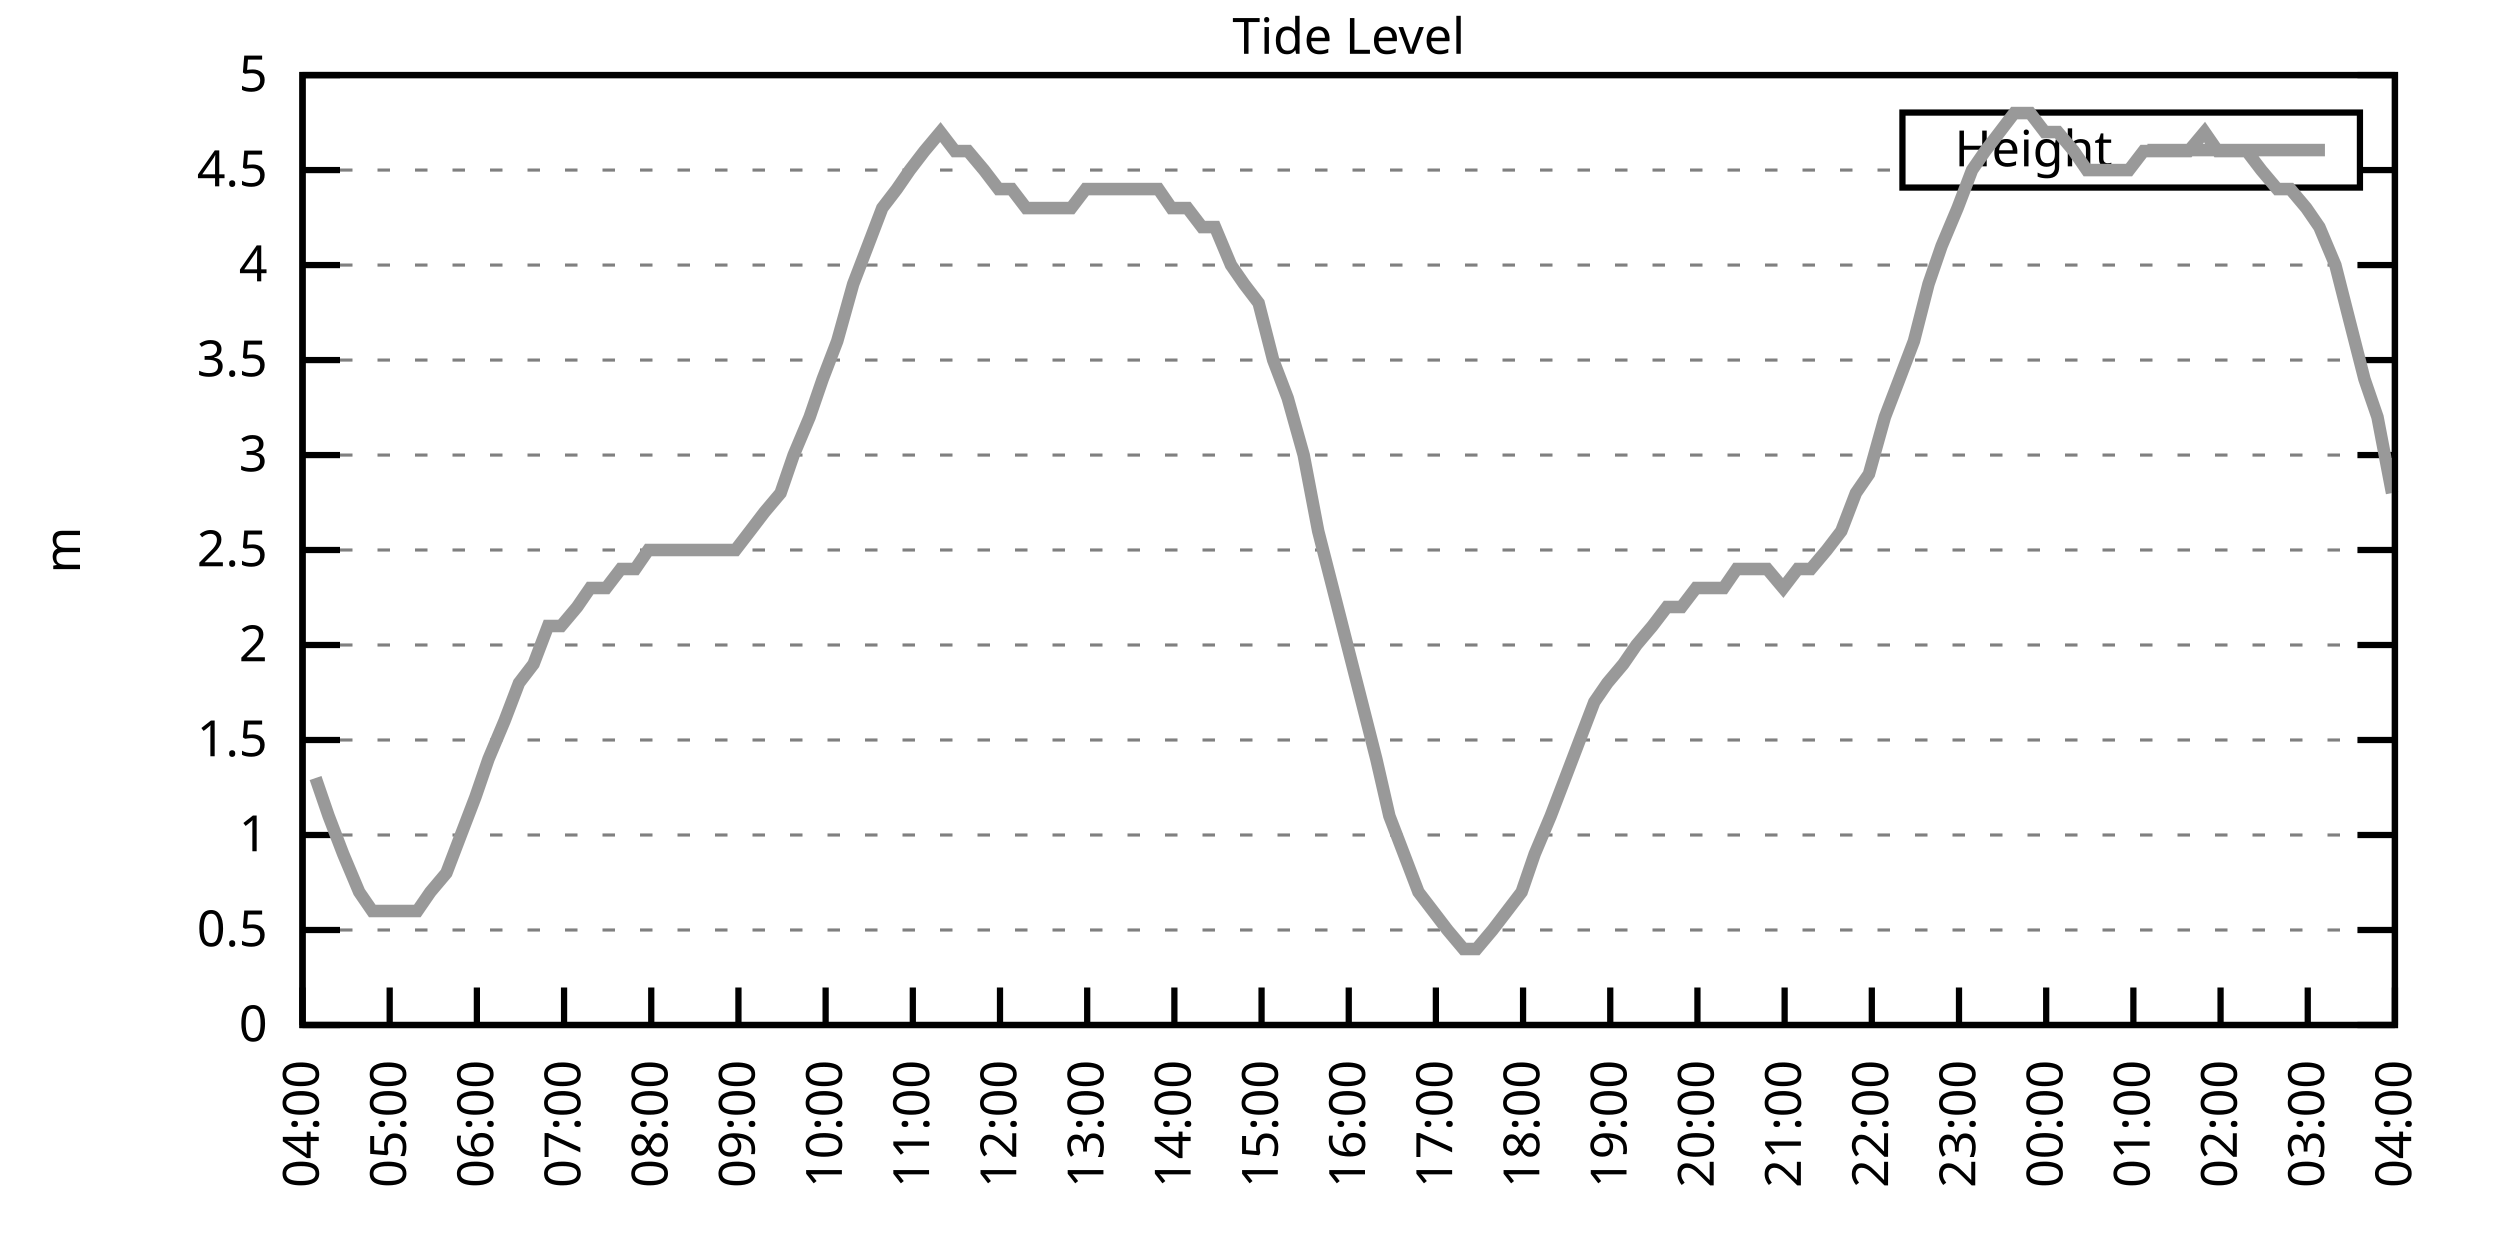
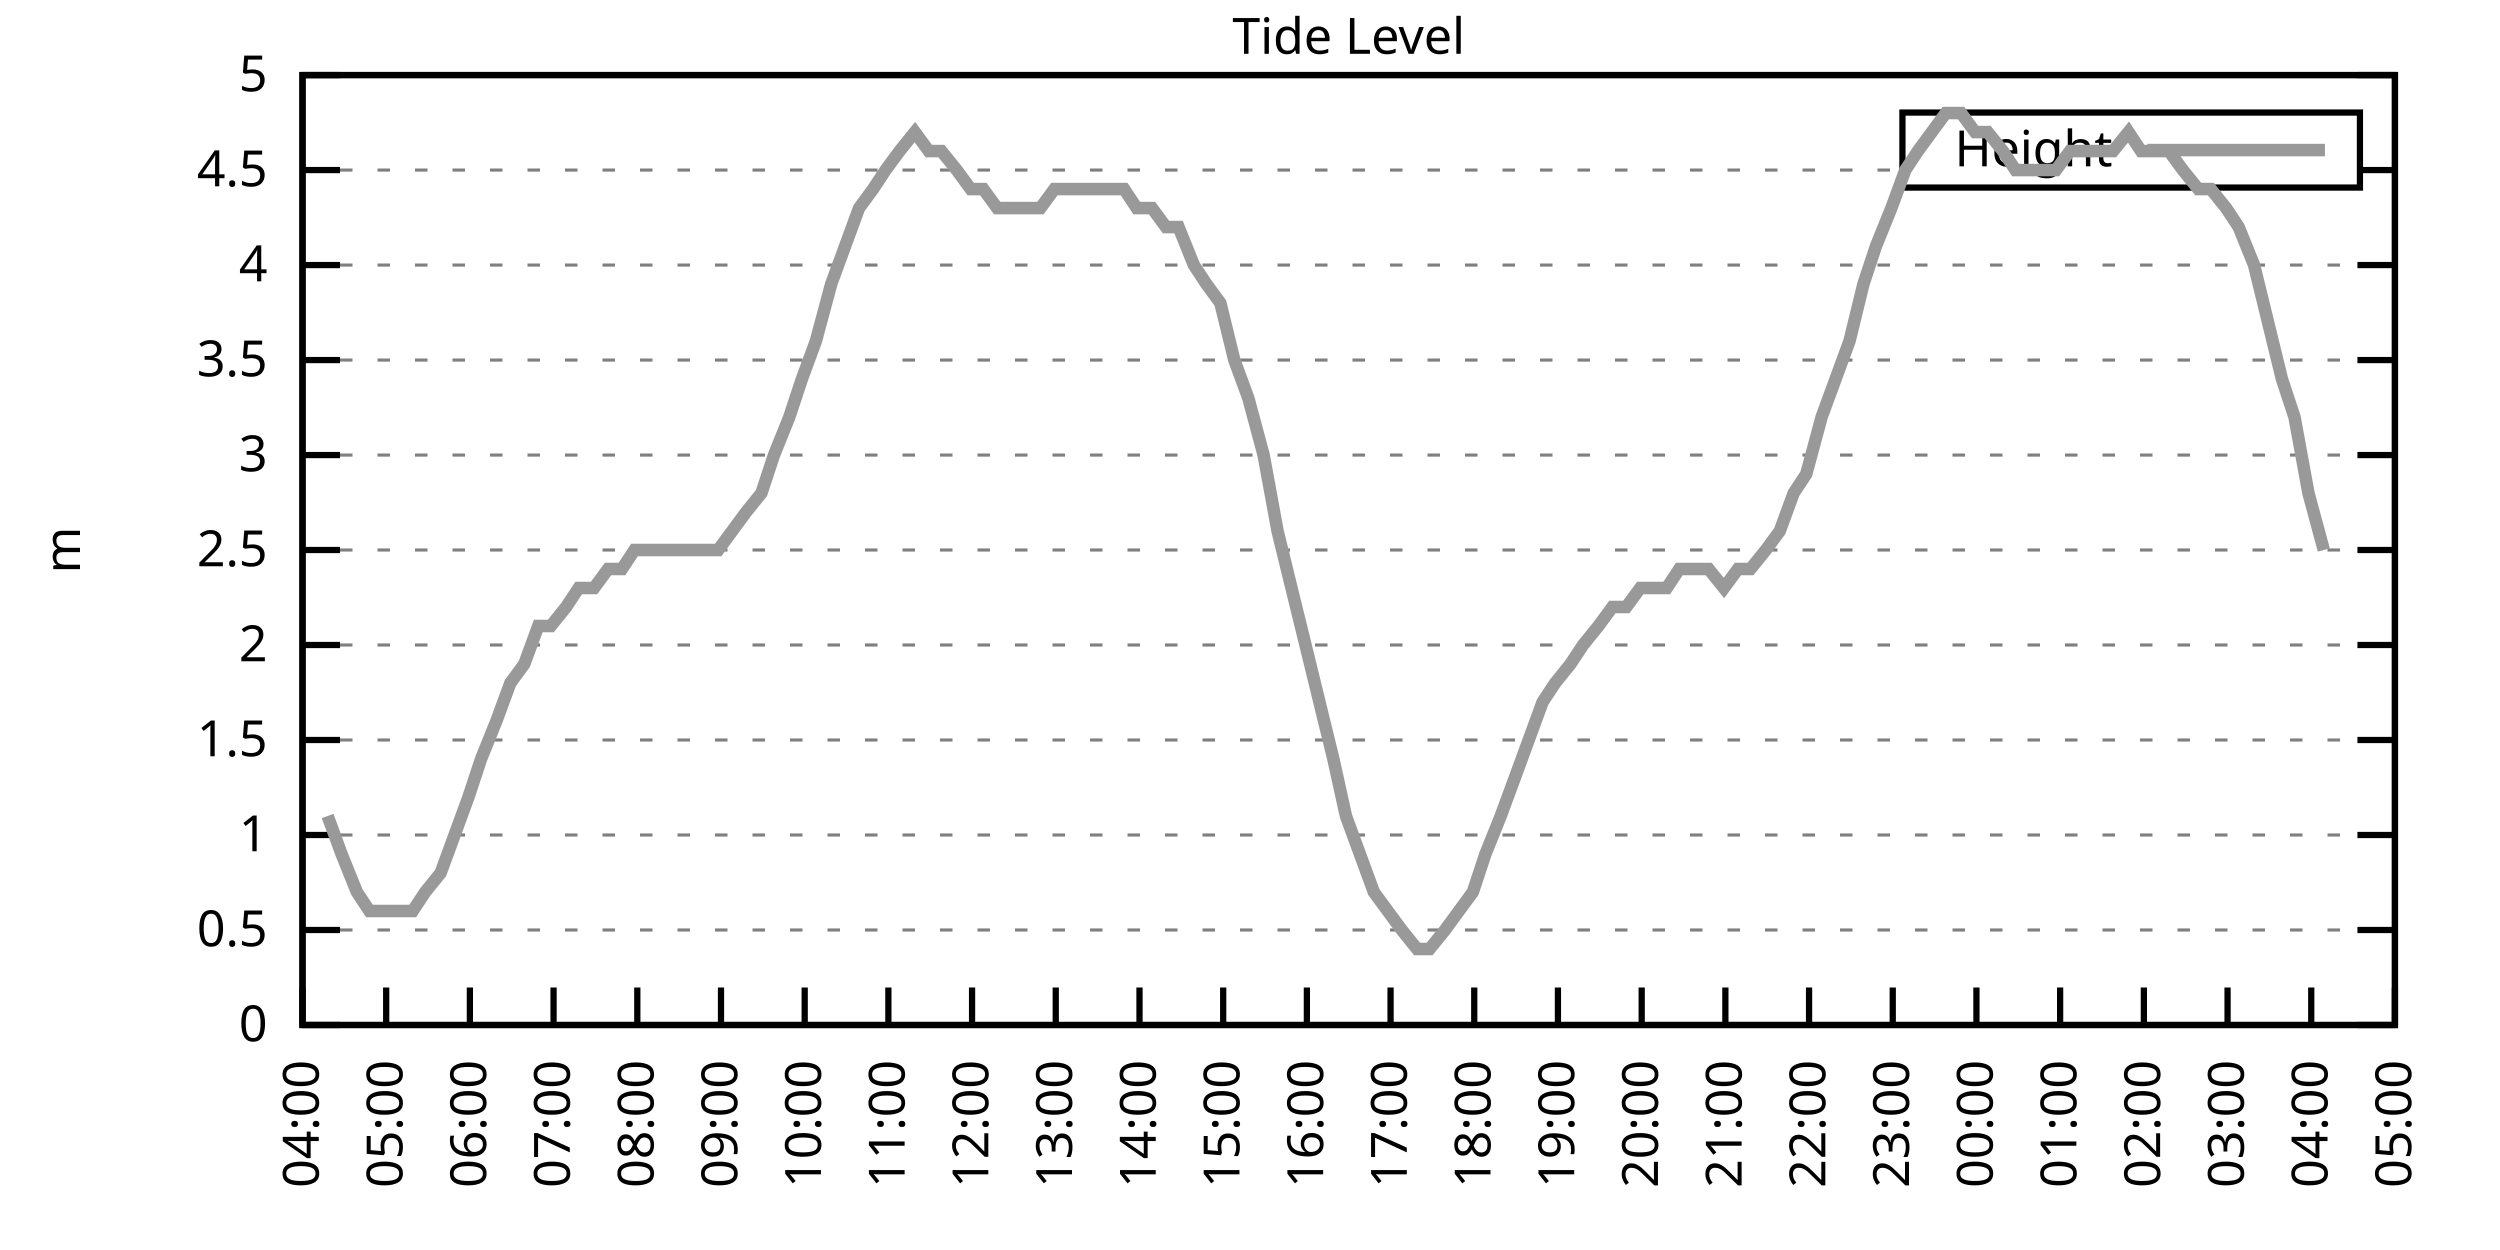
<svg xmlns="http://www.w3.org/2000/svg" xmlns:xlink="http://www.w3.org/1999/xlink" width="400" height="200" viewBox="0 0 400 200">
  <g id="gnuplot_canvas">
    <rect x="0" y="0" width="400" height="200" fill="none" />
    <defs>
      <circle id="gpDot" r="0.5" stroke-width="0.5" stroke="currentColor" />
      <path id="gpPt0" stroke-width="0.333" stroke="currentColor" d="M-1,0 h2 M0,-1 v2" />
      <path id="gpPt1" stroke-width="0.333" stroke="currentColor" d="M-1,-1 L1,1 M1,-1 L-1,1" />
      <path id="gpPt2" stroke-width="0.333" stroke="currentColor" d="M-1,0 L1,0 M0,-1 L0,1 M-1,-1 L1,1 M-1,1 L1,-1" />
      <rect id="gpPt3" stroke-width="0.333" stroke="currentColor" x="-1" y="-1" width="2" height="2" />
      <rect id="gpPt4" stroke-width="0.333" stroke="currentColor" fill="currentColor" x="-1" y="-1" width="2" height="2" />
      <circle id="gpPt5" stroke-width="0.333" stroke="currentColor" cx="0" cy="0" r="1" />
      <use xlink:href="#gpPt5" id="gpPt6" fill="currentColor" stroke="none" />
      <path id="gpPt7" stroke-width="0.333" stroke="currentColor" d="M0,-1.33 L-1.33,0.67 L1.33,0.67 z" />
      <use xlink:href="#gpPt7" id="gpPt8" fill="currentColor" stroke="none" />
      <use xlink:href="#gpPt7" id="gpPt9" stroke="currentColor" transform="rotate(180)" />
      <use xlink:href="#gpPt9" id="gpPt10" fill="currentColor" stroke="none" />
      <use xlink:href="#gpPt3" id="gpPt11" stroke="currentColor" transform="rotate(45)" />
      <use xlink:href="#gpPt11" id="gpPt12" fill="currentColor" stroke="none" />
      <path id="gpPt13" stroke-width="0.333" stroke="currentColor" d="M0,1.330 L1.265,0.411 L0.782,-1.067 L-0.782,-1.076 L-1.265,0.411 z" />
      <use xlink:href="#gpPt13" id="gpPt14" fill="currentColor" stroke="none" />
      <filter id="textbox" filterUnits="objectBoundingBox" x="0" y="0" height="1" width="1">
        <feFlood flood-color="white" flood-opacity="1" result="bgnd" />
        <feComposite in="SourceGraphic" in2="bgnd" operator="atop" />
      </filter>
      <filter id="greybox" filterUnits="objectBoundingBox" x="0" y="0" height="1" width="1">
        <feFlood flood-color="lightgrey" flood-opacity="1" result="grey" />
        <feComposite in="SourceGraphic" in2="grey" operator="atop" />
      </filter>
    </defs>
    <g fill="none" color="white" stroke="currentColor" stroke-width="1.00" stroke-linecap="butt" stroke-linejoin="miter">
</g>
    <g fill="none" color="black" stroke="currentColor" stroke-width="1.00" stroke-linecap="butt" stroke-linejoin="miter">
      <g stroke="none" shape-rendering="crispEdges">
        <polygon fill="rgb(255, 255, 255)" points="48.40,164.00 383.18,164.00 383.18,12.02 48.40,12.02 " />
      </g>
    </g>
    <g fill="none" color="black" stroke="currentColor" stroke-width="1.00" stroke-linecap="butt" stroke-linejoin="miter">
</g>
    <g fill="none" color="black" stroke="black" stroke-width="0.50" stroke-linecap="butt" stroke-linejoin="miter">
</g>
    <g fill="none" color="gray" stroke="currentColor" stroke-width="0.50" stroke-linecap="butt" stroke-linejoin="miter">
      <path stroke="gray" stroke-dasharray="2,4" class="gridline" d="M48.40,164.00 L383.19,164.00  " />
    </g>
    <g fill="none" color="gray" stroke="gray" stroke-width="1.00" stroke-linecap="butt" stroke-linejoin="miter">
</g>
    <g fill="none" color="black" stroke="currentColor" stroke-width="1.00" stroke-linecap="butt" stroke-linejoin="miter">
      <path stroke="black" d="M48.40,164.00 L54.40,164.00 M383.19,164.00 L377.19,164.00  " />
      <g transform="translate(42.80,166.60)" stroke="none" fill="black" font-family="Sans" font-size="8.00" text-anchor="end">
        <text>
          <tspan font-family="Sans"> 0</tspan>
        </text>
      </g>
    </g>
    <g fill="none" color="black" stroke="currentColor" stroke-width="1.00" stroke-linecap="butt" stroke-linejoin="miter">
</g>
    <g fill="none" color="black" stroke="black" stroke-width="0.50" stroke-linecap="butt" stroke-linejoin="miter">
</g>
    <g fill="none" color="gray" stroke="currentColor" stroke-width="0.50" stroke-linecap="butt" stroke-linejoin="miter">
      <path stroke="gray" stroke-dasharray="2,4" class="gridline" d="M48.40,148.80 L383.19,148.80  " />
    </g>
    <g fill="none" color="gray" stroke="gray" stroke-width="1.00" stroke-linecap="butt" stroke-linejoin="miter">
</g>
    <g fill="none" color="black" stroke="currentColor" stroke-width="1.00" stroke-linecap="butt" stroke-linejoin="miter">
      <path stroke="black" d="M48.40,148.80 L54.40,148.80 M383.19,148.80 L377.19,148.80  " />
      <g transform="translate(42.80,151.40)" stroke="none" fill="black" font-family="Sans" font-size="8.00" text-anchor="end">
        <text>
          <tspan font-family="Sans"> 0.5</tspan>
        </text>
      </g>
    </g>
    <g fill="none" color="black" stroke="currentColor" stroke-width="1.00" stroke-linecap="butt" stroke-linejoin="miter">
</g>
    <g fill="none" color="black" stroke="black" stroke-width="0.50" stroke-linecap="butt" stroke-linejoin="miter">
</g>
    <g fill="none" color="gray" stroke="currentColor" stroke-width="0.50" stroke-linecap="butt" stroke-linejoin="miter">
      <path stroke="gray" stroke-dasharray="2,4" class="gridline" d="M48.40,133.60 L383.19,133.60  " />
    </g>
    <g fill="none" color="gray" stroke="gray" stroke-width="1.00" stroke-linecap="butt" stroke-linejoin="miter">
</g>
    <g fill="none" color="black" stroke="currentColor" stroke-width="1.00" stroke-linecap="butt" stroke-linejoin="miter">
      <path stroke="black" d="M48.40,133.60 L54.40,133.60 M383.19,133.60 L377.19,133.60  " />
      <g transform="translate(42.80,136.20)" stroke="none" fill="black" font-family="Sans" font-size="8.00" text-anchor="end">
        <text>
          <tspan font-family="Sans"> 1</tspan>
        </text>
      </g>
    </g>
    <g fill="none" color="black" stroke="currentColor" stroke-width="1.00" stroke-linecap="butt" stroke-linejoin="miter">
</g>
    <g fill="none" color="black" stroke="black" stroke-width="0.50" stroke-linecap="butt" stroke-linejoin="miter">
</g>
    <g fill="none" color="gray" stroke="currentColor" stroke-width="0.50" stroke-linecap="butt" stroke-linejoin="miter">
      <path stroke="gray" stroke-dasharray="2,4" class="gridline" d="M48.40,118.40 L383.19,118.40  " />
    </g>
    <g fill="none" color="gray" stroke="gray" stroke-width="1.00" stroke-linecap="butt" stroke-linejoin="miter">
</g>
    <g fill="none" color="black" stroke="currentColor" stroke-width="1.00" stroke-linecap="butt" stroke-linejoin="miter">
      <path stroke="black" d="M48.40,118.40 L54.40,118.40 M383.19,118.40 L377.19,118.40  " />
      <g transform="translate(42.80,121.00)" stroke="none" fill="black" font-family="Sans" font-size="8.00" text-anchor="end">
        <text>
          <tspan font-family="Sans"> 1.5</tspan>
        </text>
      </g>
    </g>
    <g fill="none" color="black" stroke="currentColor" stroke-width="1.00" stroke-linecap="butt" stroke-linejoin="miter">
</g>
    <g fill="none" color="black" stroke="black" stroke-width="0.50" stroke-linecap="butt" stroke-linejoin="miter">
</g>
    <g fill="none" color="gray" stroke="currentColor" stroke-width="0.50" stroke-linecap="butt" stroke-linejoin="miter">
      <path stroke="gray" stroke-dasharray="2,4" class="gridline" d="M48.40,103.20 L383.19,103.20  " />
    </g>
    <g fill="none" color="gray" stroke="gray" stroke-width="1.00" stroke-linecap="butt" stroke-linejoin="miter">
</g>
    <g fill="none" color="black" stroke="currentColor" stroke-width="1.00" stroke-linecap="butt" stroke-linejoin="miter">
      <path stroke="black" d="M48.40,103.20 L54.40,103.20 M383.19,103.20 L377.19,103.20  " />
      <g transform="translate(42.80,105.80)" stroke="none" fill="black" font-family="Sans" font-size="8.00" text-anchor="end">
        <text>
          <tspan font-family="Sans"> 2</tspan>
        </text>
      </g>
    </g>
    <g fill="none" color="black" stroke="currentColor" stroke-width="1.00" stroke-linecap="butt" stroke-linejoin="miter">
</g>
    <g fill="none" color="black" stroke="black" stroke-width="0.50" stroke-linecap="butt" stroke-linejoin="miter">
</g>
    <g fill="none" color="gray" stroke="currentColor" stroke-width="0.50" stroke-linecap="butt" stroke-linejoin="miter">
      <path stroke="gray" stroke-dasharray="2,4" class="gridline" d="M48.40,88.00 L383.19,88.00  " />
    </g>
    <g fill="none" color="gray" stroke="gray" stroke-width="1.00" stroke-linecap="butt" stroke-linejoin="miter">
</g>
    <g fill="none" color="black" stroke="currentColor" stroke-width="1.00" stroke-linecap="butt" stroke-linejoin="miter">
      <path stroke="black" d="M48.40,88.00 L54.40,88.00 M383.19,88.00 L377.19,88.00  " />
      <g transform="translate(42.80,90.60)" stroke="none" fill="black" font-family="Sans" font-size="8.00" text-anchor="end">
        <text>
          <tspan font-family="Sans"> 2.5</tspan>
        </text>
      </g>
    </g>
    <g fill="none" color="black" stroke="currentColor" stroke-width="1.00" stroke-linecap="butt" stroke-linejoin="miter">
</g>
    <g fill="none" color="black" stroke="black" stroke-width="0.50" stroke-linecap="butt" stroke-linejoin="miter">
</g>
    <g fill="none" color="gray" stroke="currentColor" stroke-width="0.50" stroke-linecap="butt" stroke-linejoin="miter">
      <path stroke="gray" stroke-dasharray="2,4" class="gridline" d="M48.40,72.81 L383.19,72.81  " />
    </g>
    <g fill="none" color="gray" stroke="gray" stroke-width="1.00" stroke-linecap="butt" stroke-linejoin="miter">
</g>
    <g fill="none" color="black" stroke="currentColor" stroke-width="1.00" stroke-linecap="butt" stroke-linejoin="miter">
      <path stroke="black" d="M48.40,72.81 L54.40,72.81 M383.19,72.81 L377.19,72.81  " />
      <g transform="translate(42.80,75.41)" stroke="none" fill="black" font-family="Sans" font-size="8.00" text-anchor="end">
        <text>
          <tspan font-family="Sans"> 3</tspan>
        </text>
      </g>
    </g>
    <g fill="none" color="black" stroke="currentColor" stroke-width="1.00" stroke-linecap="butt" stroke-linejoin="miter">
</g>
    <g fill="none" color="black" stroke="black" stroke-width="0.50" stroke-linecap="butt" stroke-linejoin="miter">
</g>
    <g fill="none" color="gray" stroke="currentColor" stroke-width="0.50" stroke-linecap="butt" stroke-linejoin="miter">
      <path stroke="gray" stroke-dasharray="2,4" class="gridline" d="M48.40,57.61 L383.19,57.61  " />
    </g>
    <g fill="none" color="gray" stroke="gray" stroke-width="1.00" stroke-linecap="butt" stroke-linejoin="miter">
</g>
    <g fill="none" color="black" stroke="currentColor" stroke-width="1.00" stroke-linecap="butt" stroke-linejoin="miter">
      <path stroke="black" d="M48.40,57.61 L54.40,57.61 M383.19,57.61 L377.19,57.61  " />
      <g transform="translate(42.80,60.21)" stroke="none" fill="black" font-family="Sans" font-size="8.00" text-anchor="end">
        <text>
          <tspan font-family="Sans"> 3.5</tspan>
        </text>
      </g>
    </g>
    <g fill="none" color="black" stroke="currentColor" stroke-width="1.00" stroke-linecap="butt" stroke-linejoin="miter">
</g>
    <g fill="none" color="black" stroke="black" stroke-width="0.50" stroke-linecap="butt" stroke-linejoin="miter">
</g>
    <g fill="none" color="gray" stroke="currentColor" stroke-width="0.50" stroke-linecap="butt" stroke-linejoin="miter">
      <path stroke="gray" stroke-dasharray="2,4" class="gridline" d="M48.40,42.41 L383.19,42.41  " />
    </g>
    <g fill="none" color="gray" stroke="gray" stroke-width="1.00" stroke-linecap="butt" stroke-linejoin="miter">
</g>
    <g fill="none" color="black" stroke="currentColor" stroke-width="1.00" stroke-linecap="butt" stroke-linejoin="miter">
      <path stroke="black" d="M48.40,42.41 L54.40,42.41 M383.19,42.41 L377.19,42.41  " />
      <g transform="translate(42.80,45.01)" stroke="none" fill="black" font-family="Sans" font-size="8.00" text-anchor="end">
        <text>
          <tspan font-family="Sans"> 4</tspan>
        </text>
      </g>
    </g>
    <g fill="none" color="black" stroke="currentColor" stroke-width="1.00" stroke-linecap="butt" stroke-linejoin="miter">
</g>
    <g fill="none" color="black" stroke="black" stroke-width="0.50" stroke-linecap="butt" stroke-linejoin="miter">
</g>
    <g fill="none" color="gray" stroke="currentColor" stroke-width="0.50" stroke-linecap="butt" stroke-linejoin="miter">
      <path stroke="gray" stroke-dasharray="2,4" class="gridline" d="M48.40,27.21 L304.39,27.21 M377.59,27.21 L383.19,27.21  " />
    </g>
    <g fill="none" color="gray" stroke="gray" stroke-width="1.00" stroke-linecap="butt" stroke-linejoin="miter">
</g>
    <g fill="none" color="black" stroke="currentColor" stroke-width="1.00" stroke-linecap="butt" stroke-linejoin="miter">
      <path stroke="black" d="M48.40,27.21 L54.40,27.21 M383.19,27.21 L377.19,27.21  " />
      <g transform="translate(42.80,29.81)" stroke="none" fill="black" font-family="Sans" font-size="8.00" text-anchor="end">
        <text>
          <tspan font-family="Sans"> 4.5</tspan>
        </text>
      </g>
    </g>
    <g fill="none" color="black" stroke="currentColor" stroke-width="1.00" stroke-linecap="butt" stroke-linejoin="miter">
</g>
    <g fill="none" color="black" stroke="black" stroke-width="0.50" stroke-linecap="butt" stroke-linejoin="miter">
</g>
    <g fill="none" color="gray" stroke="currentColor" stroke-width="0.50" stroke-linecap="butt" stroke-linejoin="miter">
      <path stroke="gray" stroke-dasharray="2,4" class="gridline" d="M48.40,12.01 L383.19,12.01  " />
    </g>
    <g fill="none" color="gray" stroke="gray" stroke-width="1.00" stroke-linecap="butt" stroke-linejoin="miter">
</g>
    <g fill="none" color="black" stroke="currentColor" stroke-width="1.00" stroke-linecap="butt" stroke-linejoin="miter">
      <path stroke="black" d="M48.40,12.01 L54.40,12.01 M383.19,12.01 L377.19,12.01  " />
      <g transform="translate(42.80,14.61)" stroke="none" fill="black" font-family="Sans" font-size="8.00" text-anchor="end">
        <text>
          <tspan font-family="Sans"> 5</tspan>
        </text>
      </g>
    </g>
    <g fill="none" color="black" stroke="currentColor" stroke-width="1.00" stroke-linecap="butt" stroke-linejoin="miter">
      <path stroke="black" d="M48.40,164.00 L48.40,158.00  " />
      <g transform="translate(51.00,169.60) rotate(270.00)" stroke="none" fill="black" font-family="Sans" font-size="8.00" text-anchor="end">
        <text>
          <tspan font-family="Sans">04:00</tspan>
        </text>
      </g>
    </g>
    <g fill="none" color="black" stroke="currentColor" stroke-width="1.00" stroke-linecap="butt" stroke-linejoin="miter">
-       <path stroke="black" d="M62.35,164.00 L62.35,158.00  " />
-       <g transform="translate(64.95,169.60) rotate(270.00)" stroke="none" fill="black" font-family="Sans" font-size="8.00" text-anchor="end">
+       <path stroke="black" d="M61.79,164.00 L61.79,158.00  " />
+       <g transform="translate(64.39,169.60) rotate(270.00)" stroke="none" fill="black" font-family="Sans" font-size="8.00" text-anchor="end">
        <text>
          <tspan font-family="Sans">05:00</tspan>
        </text>
      </g>
    </g>
    <g fill="none" color="black" stroke="currentColor" stroke-width="1.00" stroke-linecap="butt" stroke-linejoin="miter">
-       <path stroke="black" d="M76.30,164.00 L76.30,158.00  " />
-       <g transform="translate(78.90,169.60) rotate(270.00)" stroke="none" fill="black" font-family="Sans" font-size="8.00" text-anchor="end">
+       <path stroke="black" d="M75.18,164.00 L75.18,158.00  " />
+       <g transform="translate(77.78,169.60) rotate(270.00)" stroke="none" fill="black" font-family="Sans" font-size="8.00" text-anchor="end">
        <text>
          <tspan font-family="Sans">06:00</tspan>
        </text>
      </g>
    </g>
    <g fill="none" color="black" stroke="currentColor" stroke-width="1.00" stroke-linecap="butt" stroke-linejoin="miter">
-       <path stroke="black" d="M90.25,164.00 L90.25,158.00  " />
-       <g transform="translate(92.85,169.60) rotate(270.00)" stroke="none" fill="black" font-family="Sans" font-size="8.00" text-anchor="end">
+       <path stroke="black" d="M88.57,164.00 L88.57,158.00  " />
+       <g transform="translate(91.17,169.60) rotate(270.00)" stroke="none" fill="black" font-family="Sans" font-size="8.00" text-anchor="end">
        <text>
          <tspan font-family="Sans">07:00</tspan>
        </text>
      </g>
    </g>
    <g fill="none" color="black" stroke="currentColor" stroke-width="1.00" stroke-linecap="butt" stroke-linejoin="miter">
-       <path stroke="black" d="M104.20,164.00 L104.20,158.00  " />
-       <g transform="translate(106.80,169.60) rotate(270.00)" stroke="none" fill="black" font-family="Sans" font-size="8.00" text-anchor="end">
+       <path stroke="black" d="M101.97,164.00 L101.97,158.00  " />
+       <g transform="translate(104.57,169.60) rotate(270.00)" stroke="none" fill="black" font-family="Sans" font-size="8.00" text-anchor="end">
        <text>
          <tspan font-family="Sans">08:00</tspan>
        </text>
      </g>
    </g>
    <g fill="none" color="black" stroke="currentColor" stroke-width="1.00" stroke-linecap="butt" stroke-linejoin="miter">
-       <path stroke="black" d="M118.15,164.00 L118.15,158.00  " />
-       <g transform="translate(120.75,169.60) rotate(270.00)" stroke="none" fill="black" font-family="Sans" font-size="8.00" text-anchor="end">
+       <path stroke="black" d="M115.36,164.00 L115.36,158.00  " />
+       <g transform="translate(117.96,169.60) rotate(270.00)" stroke="none" fill="black" font-family="Sans" font-size="8.00" text-anchor="end">
        <text>
          <tspan font-family="Sans">09:00</tspan>
        </text>
      </g>
    </g>
    <g fill="none" color="black" stroke="currentColor" stroke-width="1.00" stroke-linecap="butt" stroke-linejoin="miter">
-       <path stroke="black" d="M132.10,164.00 L132.10,158.00  " />
-       <g transform="translate(134.70,169.60) rotate(270.00)" stroke="none" fill="black" font-family="Sans" font-size="8.00" text-anchor="end">
+       <path stroke="black" d="M128.75,164.00 L128.75,158.00  " />
+       <g transform="translate(131.35,169.60) rotate(270.00)" stroke="none" fill="black" font-family="Sans" font-size="8.00" text-anchor="end">
        <text>
          <tspan font-family="Sans">10:00</tspan>
        </text>
      </g>
    </g>
    <g fill="none" color="black" stroke="currentColor" stroke-width="1.00" stroke-linecap="butt" stroke-linejoin="miter">
-       <path stroke="black" d="M146.05,164.00 L146.05,158.00  " />
-       <g transform="translate(148.65,169.60) rotate(270.00)" stroke="none" fill="black" font-family="Sans" font-size="8.00" text-anchor="end">
+       <path stroke="black" d="M142.14,164.00 L142.14,158.00  " />
+       <g transform="translate(144.74,169.60) rotate(270.00)" stroke="none" fill="black" font-family="Sans" font-size="8.00" text-anchor="end">
        <text>
          <tspan font-family="Sans">11:00</tspan>
        </text>
      </g>
    </g>
    <g fill="none" color="black" stroke="currentColor" stroke-width="1.00" stroke-linecap="butt" stroke-linejoin="miter">
-       <path stroke="black" d="M160.00,164.00 L160.00,158.00  " />
-       <g transform="translate(162.60,169.60) rotate(270.00)" stroke="none" fill="black" font-family="Sans" font-size="8.00" text-anchor="end">
+       <path stroke="black" d="M155.53,164.00 L155.53,158.00  " />
+       <g transform="translate(158.13,169.60) rotate(270.00)" stroke="none" fill="black" font-family="Sans" font-size="8.00" text-anchor="end">
        <text>
          <tspan font-family="Sans">12:00</tspan>
        </text>
      </g>
    </g>
    <g fill="none" color="black" stroke="currentColor" stroke-width="1.00" stroke-linecap="butt" stroke-linejoin="miter">
-       <path stroke="black" d="M173.95,164.00 L173.95,158.00  " />
-       <g transform="translate(176.55,169.60) rotate(270.00)" stroke="none" fill="black" font-family="Sans" font-size="8.00" text-anchor="end">
+       <path stroke="black" d="M168.92,164.00 L168.92,158.00  " />
+       <g transform="translate(171.52,169.60) rotate(270.00)" stroke="none" fill="black" font-family="Sans" font-size="8.00" text-anchor="end">
        <text>
          <tspan font-family="Sans">13:00</tspan>
        </text>
      </g>
    </g>
    <g fill="none" color="black" stroke="currentColor" stroke-width="1.00" stroke-linecap="butt" stroke-linejoin="miter">
-       <path stroke="black" d="M187.90,164.00 L187.90,158.00  " />
-       <g transform="translate(190.50,169.60) rotate(270.00)" stroke="none" fill="black" font-family="Sans" font-size="8.00" text-anchor="end">
+       <path stroke="black" d="M182.32,164.00 L182.32,158.00  " />
+       <g transform="translate(184.92,169.60) rotate(270.00)" stroke="none" fill="black" font-family="Sans" font-size="8.00" text-anchor="end">
        <text>
          <tspan font-family="Sans">14:00</tspan>
        </text>
      </g>
    </g>
    <g fill="none" color="black" stroke="currentColor" stroke-width="1.00" stroke-linecap="butt" stroke-linejoin="miter">
-       <path stroke="black" d="M201.85,164.00 L201.85,158.00  " />
-       <g transform="translate(204.45,169.60) rotate(270.00)" stroke="none" fill="black" font-family="Sans" font-size="8.00" text-anchor="end">
+       <path stroke="black" d="M195.71,164.00 L195.71,158.00  " />
+       <g transform="translate(198.31,169.60) rotate(270.00)" stroke="none" fill="black" font-family="Sans" font-size="8.00" text-anchor="end">
        <text>
          <tspan font-family="Sans">15:00</tspan>
        </text>
      </g>
    </g>
    <g fill="none" color="black" stroke="currentColor" stroke-width="1.00" stroke-linecap="butt" stroke-linejoin="miter">
-       <path stroke="black" d="M215.80,164.00 L215.80,158.00  " />
-       <g transform="translate(218.40,169.60) rotate(270.00)" stroke="none" fill="black" font-family="Sans" font-size="8.00" text-anchor="end">
+       <path stroke="black" d="M209.10,164.00 L209.10,158.00  " />
+       <g transform="translate(211.70,169.60) rotate(270.00)" stroke="none" fill="black" font-family="Sans" font-size="8.00" text-anchor="end">
        <text>
          <tspan font-family="Sans">16:00</tspan>
        </text>
      </g>
    </g>
    <g fill="none" color="black" stroke="currentColor" stroke-width="1.00" stroke-linecap="butt" stroke-linejoin="miter">
-       <path stroke="black" d="M229.74,164.00 L229.74,158.00  " />
-       <g transform="translate(232.34,169.60) rotate(270.00)" stroke="none" fill="black" font-family="Sans" font-size="8.00" text-anchor="end">
+       <path stroke="black" d="M222.49,164.00 L222.49,158.00  " />
+       <g transform="translate(225.09,169.60) rotate(270.00)" stroke="none" fill="black" font-family="Sans" font-size="8.00" text-anchor="end">
        <text>
          <tspan font-family="Sans">17:00</tspan>
        </text>
      </g>
    </g>
    <g fill="none" color="black" stroke="currentColor" stroke-width="1.00" stroke-linecap="butt" stroke-linejoin="miter">
-       <path stroke="black" d="M243.69,164.00 L243.69,158.00  " />
-       <g transform="translate(246.29,169.60) rotate(270.00)" stroke="none" fill="black" font-family="Sans" font-size="8.00" text-anchor="end">
+       <path stroke="black" d="M235.88,164.00 L235.88,158.00  " />
+       <g transform="translate(238.48,169.60) rotate(270.00)" stroke="none" fill="black" font-family="Sans" font-size="8.00" text-anchor="end">
        <text>
          <tspan font-family="Sans">18:00</tspan>
        </text>
      </g>
    </g>
    <g fill="none" color="black" stroke="currentColor" stroke-width="1.00" stroke-linecap="butt" stroke-linejoin="miter">
-       <path stroke="black" d="M257.64,164.00 L257.64,158.00  " />
-       <g transform="translate(260.24,169.60) rotate(270.00)" stroke="none" fill="black" font-family="Sans" font-size="8.00" text-anchor="end">
+       <path stroke="black" d="M249.27,164.00 L249.27,158.00  " />
+       <g transform="translate(251.87,169.60) rotate(270.00)" stroke="none" fill="black" font-family="Sans" font-size="8.00" text-anchor="end">
        <text>
          <tspan font-family="Sans">19:00</tspan>
        </text>
      </g>
    </g>
    <g fill="none" color="black" stroke="currentColor" stroke-width="1.00" stroke-linecap="butt" stroke-linejoin="miter">
-       <path stroke="black" d="M271.59,164.00 L271.59,158.00  " />
-       <g transform="translate(274.19,169.60) rotate(270.00)" stroke="none" fill="black" font-family="Sans" font-size="8.00" text-anchor="end">
+       <path stroke="black" d="M262.67,164.00 L262.67,158.00  " />
+       <g transform="translate(265.27,169.60) rotate(270.00)" stroke="none" fill="black" font-family="Sans" font-size="8.00" text-anchor="end">
        <text>
          <tspan font-family="Sans">20:00</tspan>
        </text>
      </g>
    </g>
    <g fill="none" color="black" stroke="currentColor" stroke-width="1.00" stroke-linecap="butt" stroke-linejoin="miter">
-       <path stroke="black" d="M285.54,164.00 L285.54,158.00  " />
-       <g transform="translate(288.14,169.60) rotate(270.00)" stroke="none" fill="black" font-family="Sans" font-size="8.00" text-anchor="end">
+       <path stroke="black" d="M276.06,164.00 L276.06,158.00  " />
+       <g transform="translate(278.66,169.60) rotate(270.00)" stroke="none" fill="black" font-family="Sans" font-size="8.00" text-anchor="end">
        <text>
          <tspan font-family="Sans">21:00</tspan>
        </text>
      </g>
    </g>
    <g fill="none" color="black" stroke="currentColor" stroke-width="1.00" stroke-linecap="butt" stroke-linejoin="miter">
-       <path stroke="black" d="M299.49,164.00 L299.49,158.00  " />
-       <g transform="translate(302.09,169.60) rotate(270.00)" stroke="none" fill="black" font-family="Sans" font-size="8.00" text-anchor="end">
+       <path stroke="black" d="M289.45,164.00 L289.45,158.00  " />
+       <g transform="translate(292.05,169.60) rotate(270.00)" stroke="none" fill="black" font-family="Sans" font-size="8.00" text-anchor="end">
        <text>
          <tspan font-family="Sans">22:00</tspan>
        </text>
      </g>
    </g>
    <g fill="none" color="black" stroke="currentColor" stroke-width="1.00" stroke-linecap="butt" stroke-linejoin="miter">
-       <path stroke="black" d="M313.44,164.00 L313.44,158.00  " />
-       <g transform="translate(316.04,169.60) rotate(270.00)" stroke="none" fill="black" font-family="Sans" font-size="8.00" text-anchor="end">
+       <path stroke="black" d="M302.84,164.00 L302.84,158.00  " />
+       <g transform="translate(305.44,169.60) rotate(270.00)" stroke="none" fill="black" font-family="Sans" font-size="8.00" text-anchor="end">
        <text>
          <tspan font-family="Sans">23:00</tspan>
        </text>
      </g>
    </g>
    <g fill="none" color="black" stroke="currentColor" stroke-width="1.00" stroke-linecap="butt" stroke-linejoin="miter">
-       <path stroke="black" d="M327.39,164.00 L327.39,158.00  " />
-       <g transform="translate(329.99,169.60) rotate(270.00)" stroke="none" fill="black" font-family="Sans" font-size="8.00" text-anchor="end">
+       <path stroke="black" d="M316.23,164.00 L316.23,158.00  " />
+       <g transform="translate(318.83,169.60) rotate(270.00)" stroke="none" fill="black" font-family="Sans" font-size="8.00" text-anchor="end">
        <text>
          <tspan font-family="Sans">00:00</tspan>
        </text>
      </g>
    </g>
    <g fill="none" color="black" stroke="currentColor" stroke-width="1.00" stroke-linecap="butt" stroke-linejoin="miter">
-       <path stroke="black" d="M341.34,164.00 L341.34,158.00  " />
-       <g transform="translate(343.94,169.60) rotate(270.00)" stroke="none" fill="black" font-family="Sans" font-size="8.00" text-anchor="end">
+       <path stroke="black" d="M329.62,164.00 L329.62,158.00  " />
+       <g transform="translate(332.22,169.60) rotate(270.00)" stroke="none" fill="black" font-family="Sans" font-size="8.00" text-anchor="end">
        <text>
          <tspan font-family="Sans">01:00</tspan>
        </text>
      </g>
    </g>
    <g fill="none" color="black" stroke="currentColor" stroke-width="1.00" stroke-linecap="butt" stroke-linejoin="miter">
-       <path stroke="black" d="M355.29,164.00 L355.29,158.00  " />
-       <g transform="translate(357.89,169.60) rotate(270.00)" stroke="none" fill="black" font-family="Sans" font-size="8.00" text-anchor="end">
+       <path stroke="black" d="M343.02,164.00 L343.02,158.00  " />
+       <g transform="translate(345.62,169.60) rotate(270.00)" stroke="none" fill="black" font-family="Sans" font-size="8.00" text-anchor="end">
        <text>
          <tspan font-family="Sans">02:00</tspan>
        </text>
      </g>
    </g>
    <g fill="none" color="black" stroke="currentColor" stroke-width="1.00" stroke-linecap="butt" stroke-linejoin="miter">
-       <path stroke="black" d="M369.24,164.00 L369.24,158.00  " />
-       <g transform="translate(371.84,169.60) rotate(270.00)" stroke="none" fill="black" font-family="Sans" font-size="8.00" text-anchor="end">
+       <path stroke="black" d="M356.41,164.00 L356.41,158.00  " />
+       <g transform="translate(359.01,169.60) rotate(270.00)" stroke="none" fill="black" font-family="Sans" font-size="8.00" text-anchor="end">
        <text>
          <tspan font-family="Sans">03:00</tspan>
+         </text>
+       </g>
+     </g>
+     <g fill="none" color="black" stroke="currentColor" stroke-width="1.00" stroke-linecap="butt" stroke-linejoin="miter">
+       <path stroke="black" d="M369.80,164.00 L369.80,158.00  " />
+       <g transform="translate(372.40,169.60) rotate(270.00)" stroke="none" fill="black" font-family="Sans" font-size="8.00" text-anchor="end">
+         <text>
+           <tspan font-family="Sans">04:00</tspan>
        </text>
      </g>
    </g>
    <g fill="none" color="black" stroke="currentColor" stroke-width="1.00" stroke-linecap="butt" stroke-linejoin="miter">
      <path stroke="black" d="M383.19,164.00 L383.19,158.00  " />
      <g transform="translate(385.79,169.60) rotate(270.00)" stroke="none" fill="black" font-family="Sans" font-size="8.00" text-anchor="end">
        <text>
-           <tspan font-family="Sans">04:00</tspan>
+           <tspan font-family="Sans">05:00</tspan>
        </text>
      </g>
    </g>
    <g fill="none" color="black" stroke="currentColor" stroke-width="1.00" stroke-linecap="butt" stroke-linejoin="miter">
</g>
    <g fill="none" color="black" stroke="currentColor" stroke-width="1.00" stroke-linecap="butt" stroke-linejoin="miter">
      <path stroke="black" d="M48.40,12.01 L48.40,164.00 L383.19,164.00 L383.19,12.01 L48.40,12.01 Z  " />
    </g>
    <g fill="none" color="black" stroke="currentColor" stroke-width="1.00" stroke-linecap="butt" stroke-linejoin="miter">
</g>
    <g fill="none" color="black" stroke="currentColor" stroke-width="1.00" stroke-linecap="butt" stroke-linejoin="miter">
      <path stroke="black" d="M304.39,30.01 L304.39,18.01 L377.59,18.01 L377.59,30.01 L304.39,30.01 Z  " />
    </g>
    <g id="Tide_level_plot_1">
      <g fill="none" color="white" stroke="black" stroke-width="2.00" stroke-linecap="butt" stroke-linejoin="miter">
</g>
      <g fill="none" color="black" stroke="currentColor" stroke-width="2.00" stroke-linecap="butt" stroke-linejoin="miter">
        <g transform="translate(337.99,26.61)" stroke="none" fill="black" font-family="Sans" font-size="8.00" text-anchor="end">
          <text>
            <tspan font-family="Sans">Height</tspan>
          </text>
        </g>
      </g>
      <g fill="none" color="black" stroke="currentColor" stroke-width="2.00" stroke-linecap="butt" stroke-linejoin="miter">
-         <path stroke="rgb(153, 153, 153)" d="M343.59,24.01 L371.99,24.01 M50.49,124.48 L52.58,130.56 L54.91,136.64 L57.47,142.72 L59.56,145.76 L61.88,145.76   L64.21,145.76 L66.77,145.76 L68.86,142.72 L71.42,139.68 L73.74,133.60 L76.07,127.52 L78.16,121.44 L80.72,115.36   L83.04,109.28 L85.37,106.24 L87.69,100.16 L89.78,100.16 L92.34,97.12 L94.43,94.08 L96.99,94.08 L99.32,91.04   L101.64,91.04 L103.73,88.00 L106.29,88.00 L108.62,88.00 L110.71,88.00 L113.27,88.00 L115.59,88.00 L117.68,88.00   L120.01,84.97 L122.33,81.93 L124.89,78.89 L126.98,72.81 L129.54,66.73 L131.63,60.65 L133.96,54.57 L136.51,45.45   L138.84,39.37 L141.16,33.29 L143.49,30.25 L145.58,27.21 L147.91,24.17 L150.46,21.13 L152.79,24.17 L154.88,24.17   L157.44,27.21 L159.76,30.25 L161.86,30.25 L164.18,33.29 L166.51,33.29 L169.06,33.29 L171.39,33.29 L173.71,30.25   L175.81,30.25 L178.13,30.25 L180.69,30.25 L182.78,30.25 L185.34,30.25 L187.43,33.29 L189.99,33.29 L192.31,36.33   L194.41,36.33 L196.96,42.41 L199.06,45.45 L201.38,48.49 L203.71,57.61 L206.03,63.69 L208.59,72.81 L210.91,84.97   L213.24,94.08 L215.56,103.20 L217.89,112.32 L220.21,121.44 L222.30,130.56 L224.63,136.64 L226.95,142.72 L229.28,145.76   L231.60,148.80 L234.16,151.84 L236.25,151.84 L238.81,148.80 L241.14,145.76 L243.46,142.72 L245.55,136.64 L248.11,130.56   L250.44,124.48 L252.76,118.40 L255.09,112.32 L257.18,109.28 L259.74,106.24 L261.83,103.20 L264.39,100.16 L266.71,97.12   L269.04,97.12 L271.36,94.08 L273.45,94.08 L275.78,94.08 L277.87,91.04 L280.43,91.04 L282.75,91.04 L285.31,94.08   L287.64,91.04 L289.73,91.04 L292.29,88.00 L294.61,84.97 L296.94,78.89 L299.03,75.85 L301.58,66.73 L303.91,60.65   L306.23,54.57 L308.56,45.45 L310.65,39.37 L313.21,33.29 L315.53,27.21 L317.63,24.17 L319.95,21.13 L322.28,18.09   L324.83,18.09 L327.16,21.13 L329.25,21.13 L331.81,24.17 L333.90,27.21 L336.23,27.21 L338.78,27.21 L340.64,27.21   L342.97,24.17 L345.76,24.17 L348.08,24.17 L350.18,24.17 L352.73,21.13 L354.83,24.17 L357.38,24.17 L359.48,24.17   L361.80,27.21 L364.36,30.25 L366.45,30.25 L369.01,33.29 L371.10,36.33 L373.66,42.41 L375.98,51.53 L378.31,60.65   L380.40,66.73 L382.73,78.89  " />
+         <path stroke="rgb(153, 153, 153)" d="M343.59,24.01 L371.99,24.01 M52.42,130.56 L54.65,136.64 L57.10,142.72 L59.11,145.76 L61.35,145.76 L63.58,145.76   L66.03,145.76 L68.04,142.72 L70.50,139.68 L72.73,133.60 L74.96,127.52 L76.97,121.44 L79.42,115.36 L81.66,109.28   L83.89,106.24 L86.12,100.16 L88.13,100.16 L90.58,97.12 L92.59,94.08 L95.05,94.08 L97.28,91.04 L99.51,91.04   L101.52,88.00 L103.98,88.00 L106.21,88.00 L108.22,88.00 L110.67,88.00 L112.90,88.00 L114.91,88.00 L117.14,84.97   L119.38,81.93 L121.83,78.89 L123.84,72.81 L126.29,66.73 L128.30,60.65 L130.54,54.57 L132.99,45.45 L135.22,39.37   L137.45,33.29 L139.69,30.25 L141.69,27.21 L143.93,24.17 L146.38,21.13 L148.61,24.17 L150.62,24.17 L153.08,27.21   L155.31,30.25 L157.32,30.25 L159.55,33.29 L161.78,33.29 L164.24,33.29 L166.47,33.29 L168.70,30.25 L170.71,30.25   L172.94,30.25 L175.40,30.25 L177.41,30.25 L179.86,30.25 L181.87,33.29 L184.32,33.29 L186.56,36.33 L188.57,36.33   L191.02,42.41 L193.03,45.45 L195.26,48.49 L197.49,57.61 L199.73,63.69 L202.18,72.81 L204.41,84.97 L206.64,94.08   L208.88,103.20 L211.11,112.32 L213.34,121.44 L215.35,130.56 L217.58,136.64 L219.81,142.72 L222.04,145.76 L224.28,148.80   L226.73,151.84 L228.74,151.84 L231.20,148.80 L233.43,145.76 L235.66,142.72 L237.67,136.64 L240.12,130.56 L242.36,124.48   L244.59,118.40 L246.82,112.32 L248.83,109.28 L251.28,106.24 L253.29,103.20 L255.75,100.16 L257.98,97.12 L260.21,97.12   L262.44,94.08 L264.45,94.08 L266.68,94.08 L268.69,91.04 L271.15,91.04 L273.38,91.04 L275.83,94.08 L278.07,91.04   L280.07,91.04 L282.53,88.00 L284.76,84.97 L286.99,78.89 L289.00,75.85 L291.46,66.73 L293.69,60.65 L295.92,54.57   L298.15,45.45 L300.16,39.37 L302.62,33.29 L304.85,27.21 L306.86,24.17 L309.09,21.13 L311.32,18.09 L313.78,18.09   L316.01,21.13 L318.02,21.13 L320.47,24.17 L322.48,27.21 L324.71,27.21 L327.17,27.21 L328.95,27.21 L331.19,24.17   L333.86,24.17 L336.10,24.17 L338.10,24.17 L340.56,21.13 L342.57,24.17 L345.02,24.17 L347.03,24.17 L349.26,27.21   L351.72,30.25 L353.73,30.25 L356.18,33.29 L358.19,36.33 L360.65,42.41 L362.88,51.53 L365.11,60.65 L367.12,66.73   L369.35,78.89 L371.81,88.00  " />
      </g>
    </g>
    <g fill="none" color="black" stroke="currentColor" stroke-width="2.00" stroke-linecap="butt" stroke-linejoin="miter">
</g>
    <g fill="none" color="black" stroke="black" stroke-width="1.00" stroke-linecap="butt" stroke-linejoin="miter">
</g>
    <g fill="none" color="black" stroke="currentColor" stroke-width="1.00" stroke-linecap="butt" stroke-linejoin="miter">
      <path stroke="black" d="M48.40,12.01 L48.40,164.00 L383.19,164.00 L383.19,12.01 L48.40,12.01 Z  " />
      <g transform="translate(12.80,88.01) rotate(270.00)" stroke="none" fill="black" font-family="Sans" font-size="8.00" text-anchor="middle">
        <text>
          <tspan font-family="Sans">m</tspan>
        </text>
      </g>
    </g>
    <g fill="none" color="black" stroke="currentColor" stroke-width="1.00" stroke-linecap="butt" stroke-linejoin="miter">
</g>
    <g fill="none" color="black" stroke="currentColor" stroke-width="1.00" stroke-linecap="butt" stroke-linejoin="miter">
      <g transform="translate(215.79,8.61)" stroke="none" fill="black" font-family="Sans" font-size="8.00" text-anchor="middle">
        <text>
          <tspan font-family="Sans">Tide Level</tspan>
        </text>
      </g>
    </g>
    <g fill="none" color="black" stroke="currentColor" stroke-width="1.00" stroke-linecap="butt" stroke-linejoin="miter">
</g>
  </g>
</svg>
